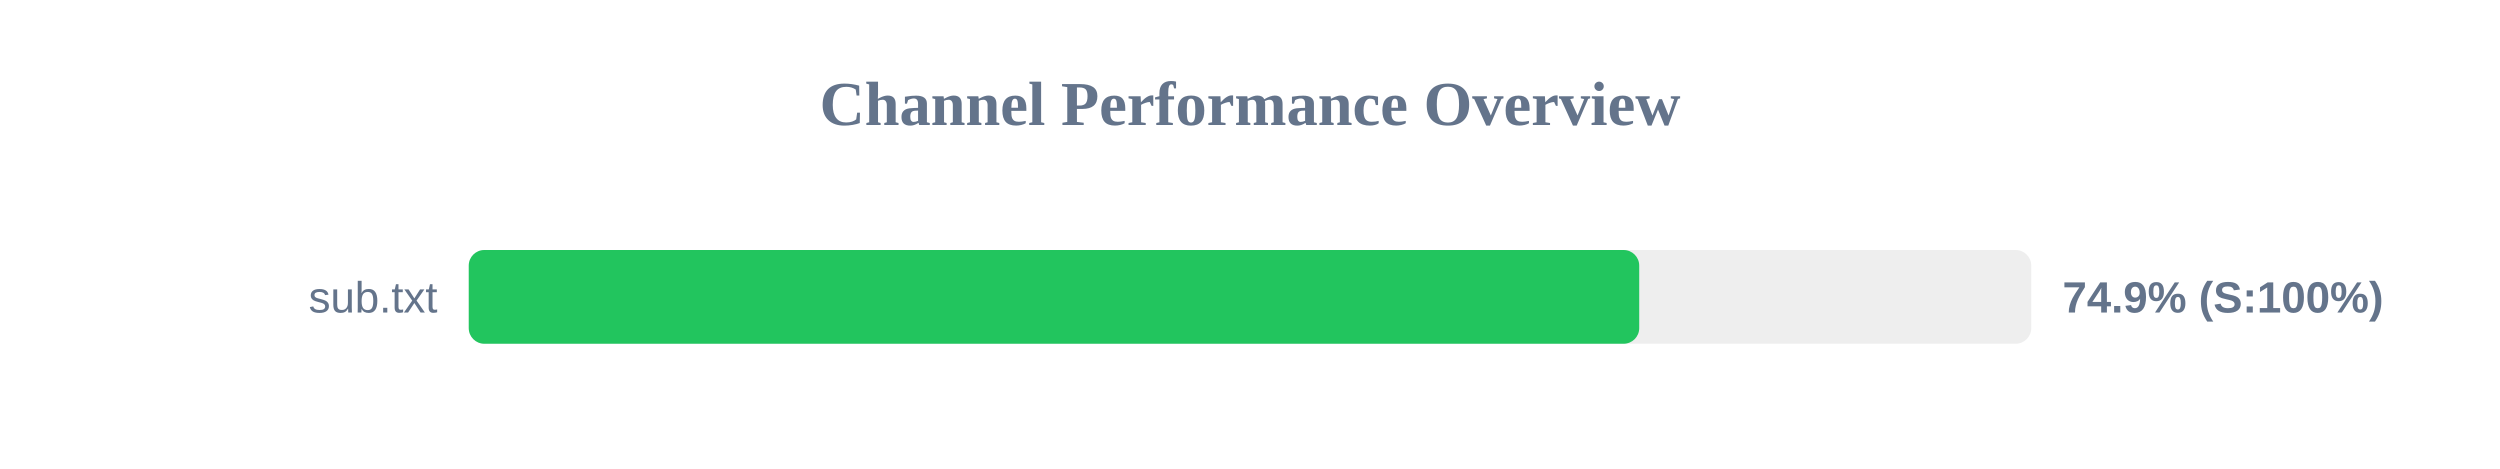
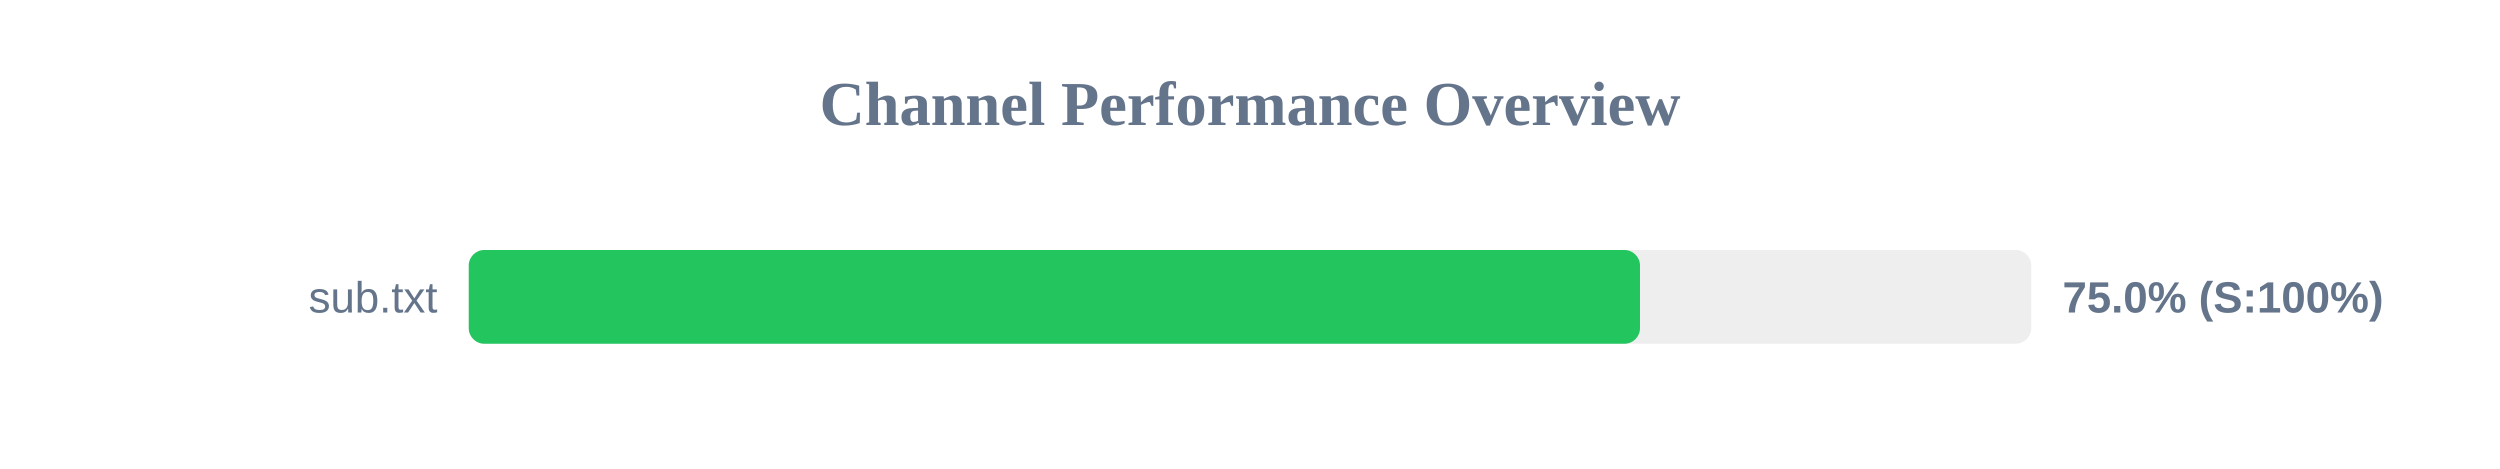
<svg xmlns="http://www.w3.org/2000/svg" width="800" height="150" version="1.1">
  <style>
        .row { font: 14px Arial; fill: #64748b; }
        .score { font: bold 14px Arial; fill: #64748b; }
    </style>
  <text x="400" y="40" text-anchor="middle" font-size="20px" font-weight="bold" fill="#64748b">Channel Performance Overview</text>
  <rect x="150" y="80" width="500" height="30" fill="#eee" rx="5" />
-   <rect x="150" y="80" width="374.55" height="30" fill="#22c55e" rx="5" />
+   <rect x="150" y="80" width="374.8" height="30" fill="#22c55e" rx="5" />
  <text x="140" y="100" text-anchor="end" class="row">sub.txt</text>
-   <text x="660" y="100" text-anchor="start" class="score">74.9% (S:100%)</text>
+   <text x="660" y="100" text-anchor="start" class="score">75.0% (S:100%)</text>
</svg>
